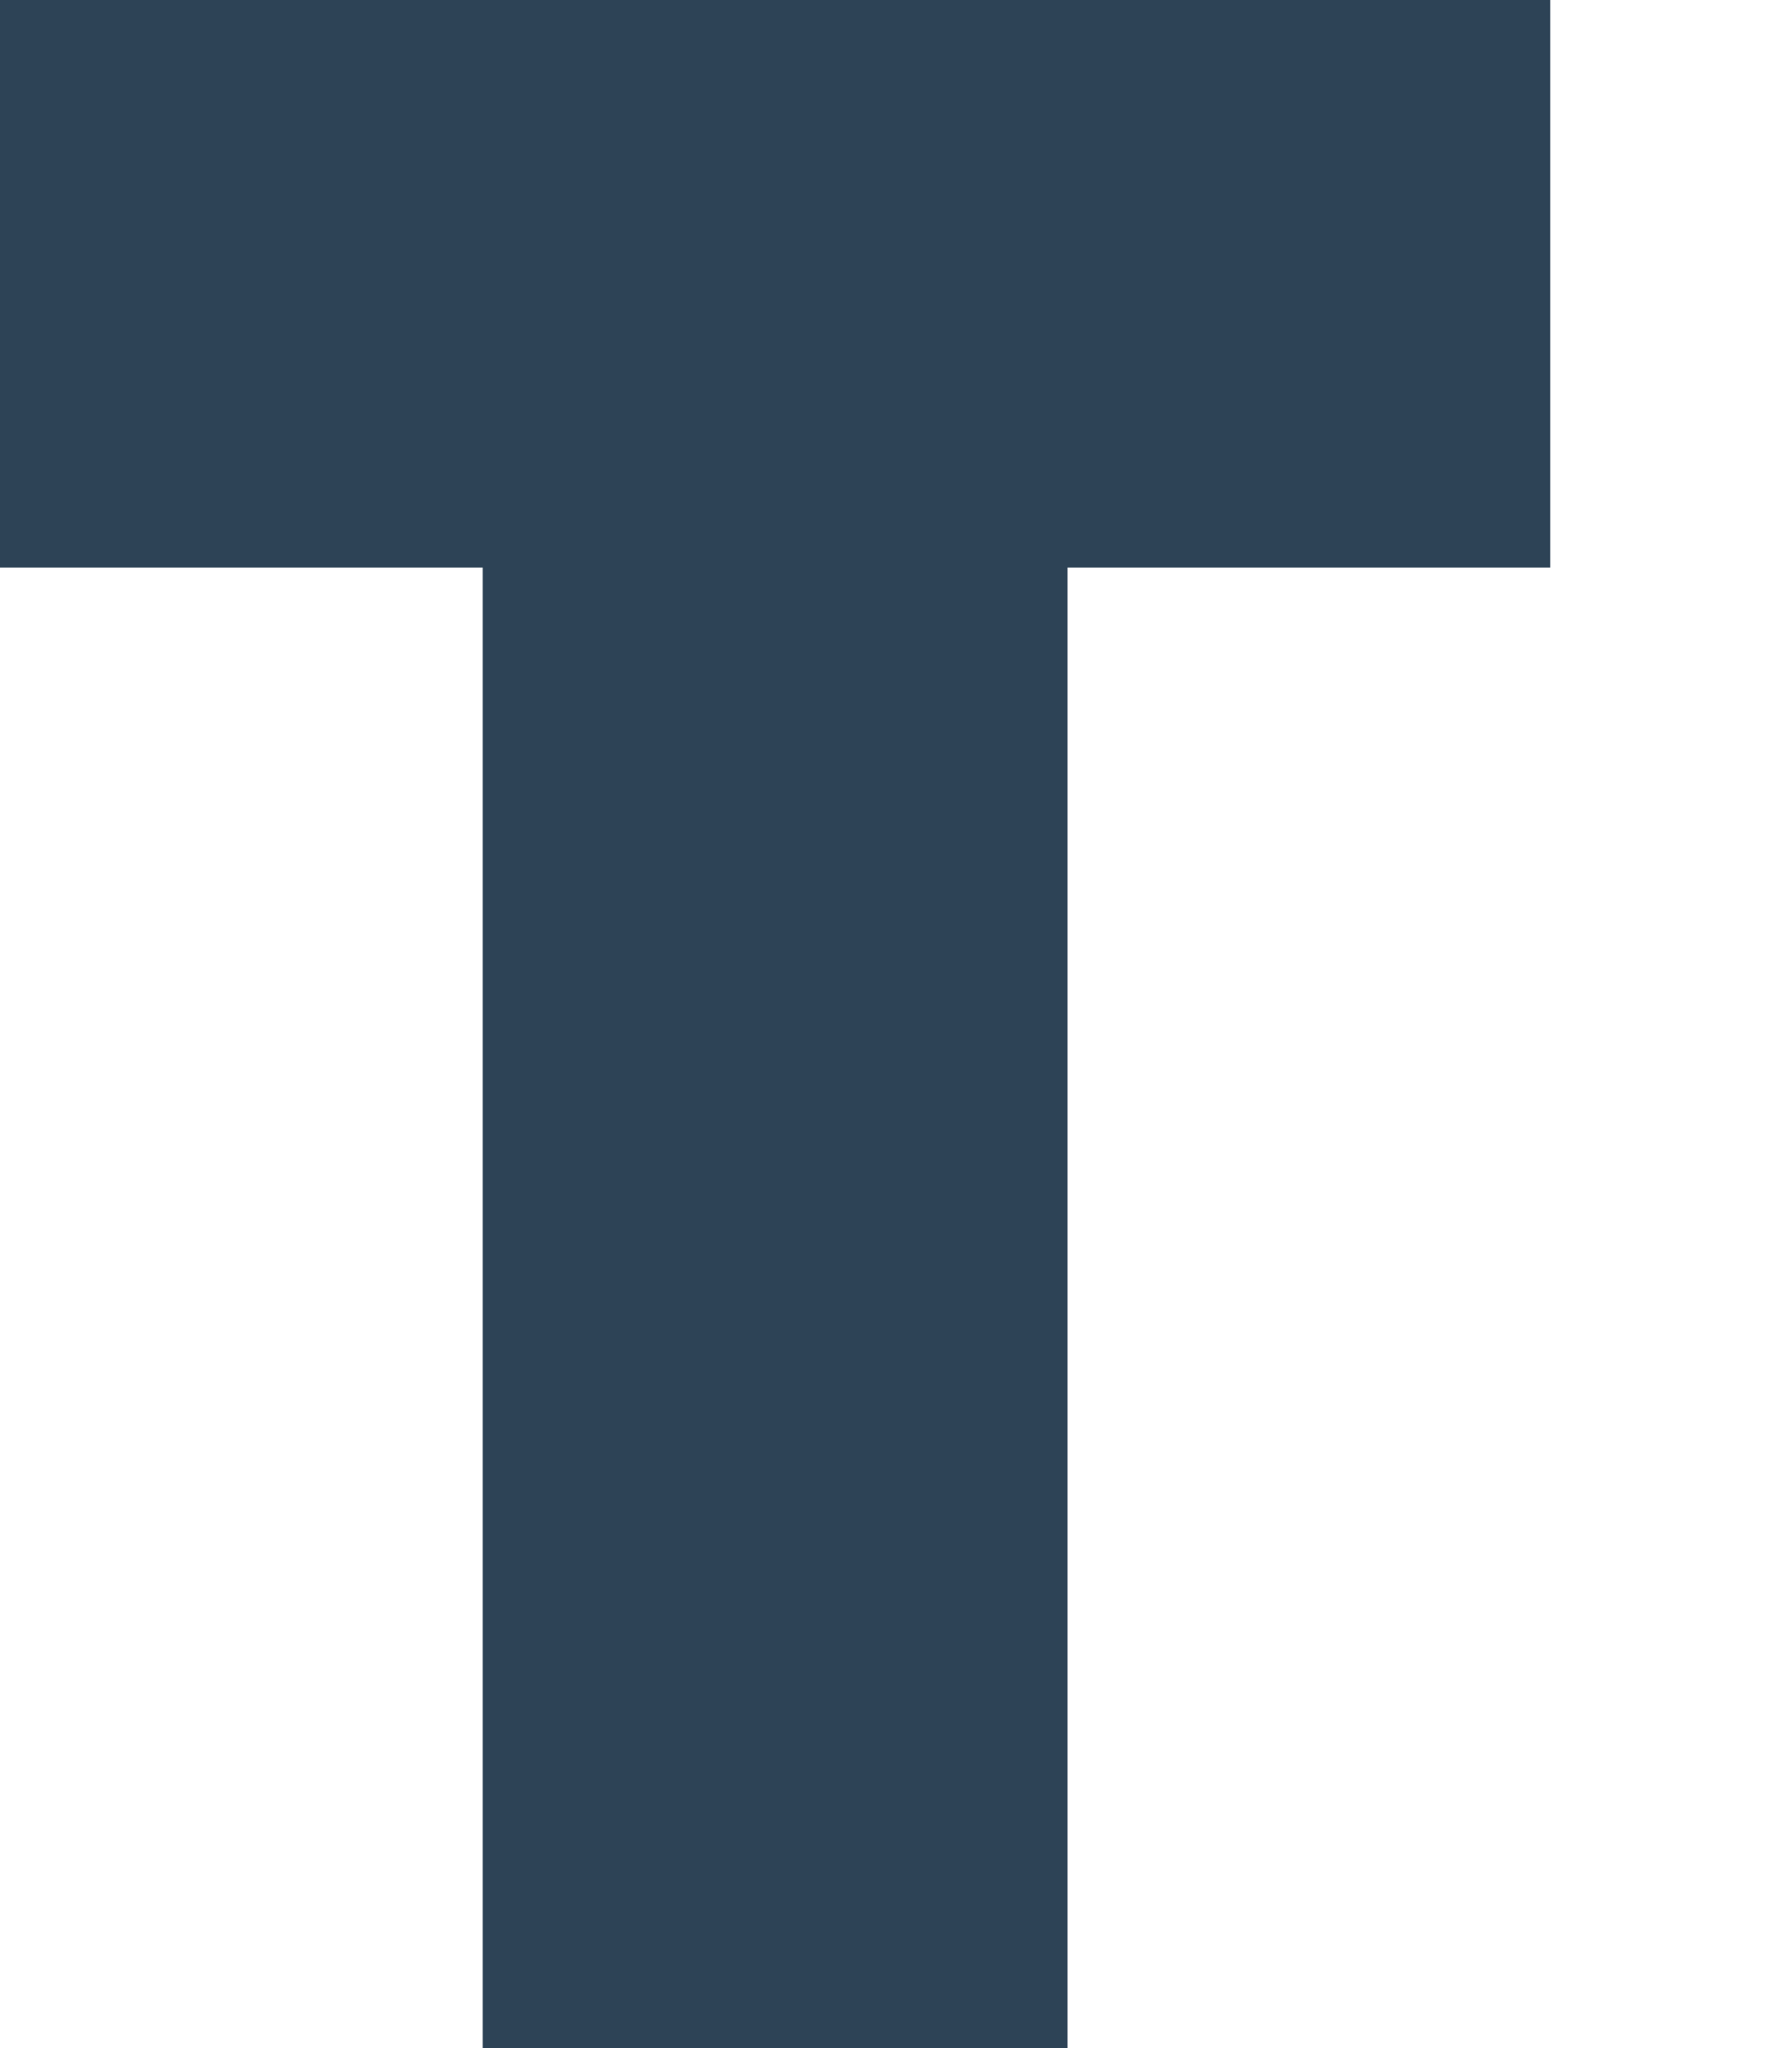
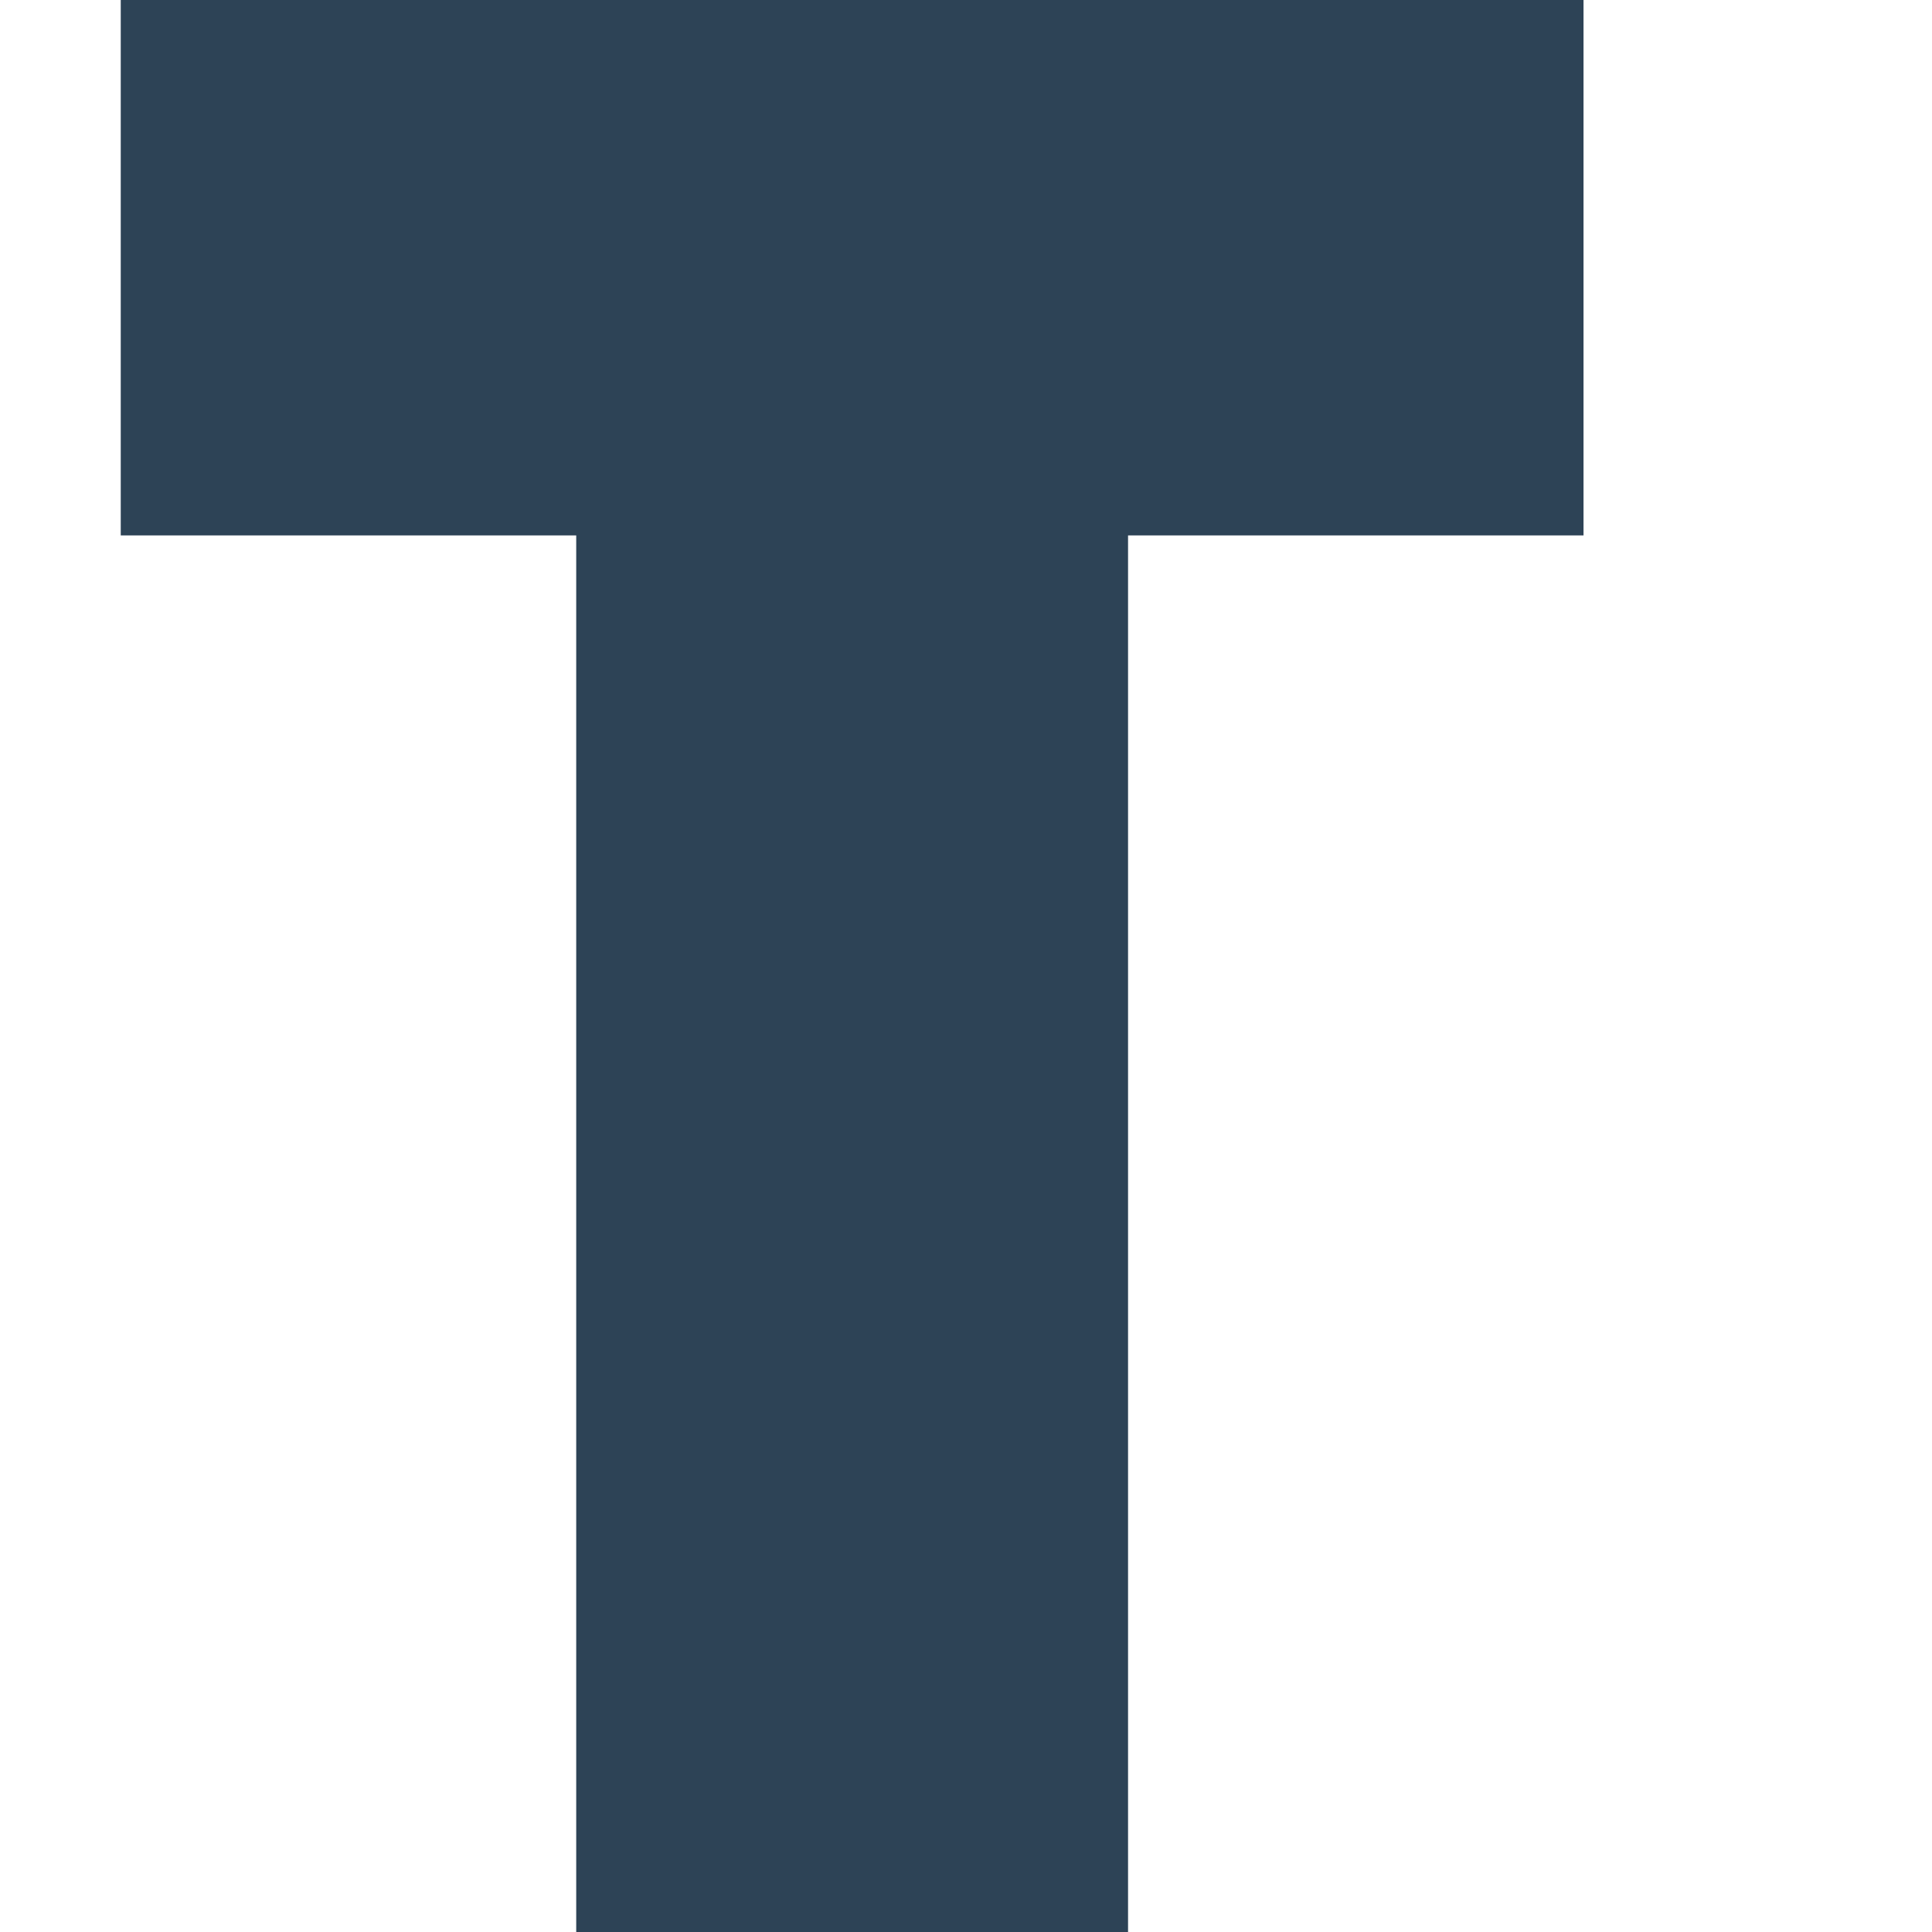
- <svg xmlns="http://www.w3.org/2000/svg" width="7" height="8" viewBox="0 0 7 8" fill="none">
+ <svg xmlns="http://www.w3.org/2000/svg" width="6" height="6" viewBox="0 0 7 8" fill="none">
  <path d="M6.057 0V2.217H4.171V8H1.886V2.217H0V0H6.057Z" fill="#2D4356" />
</svg>
